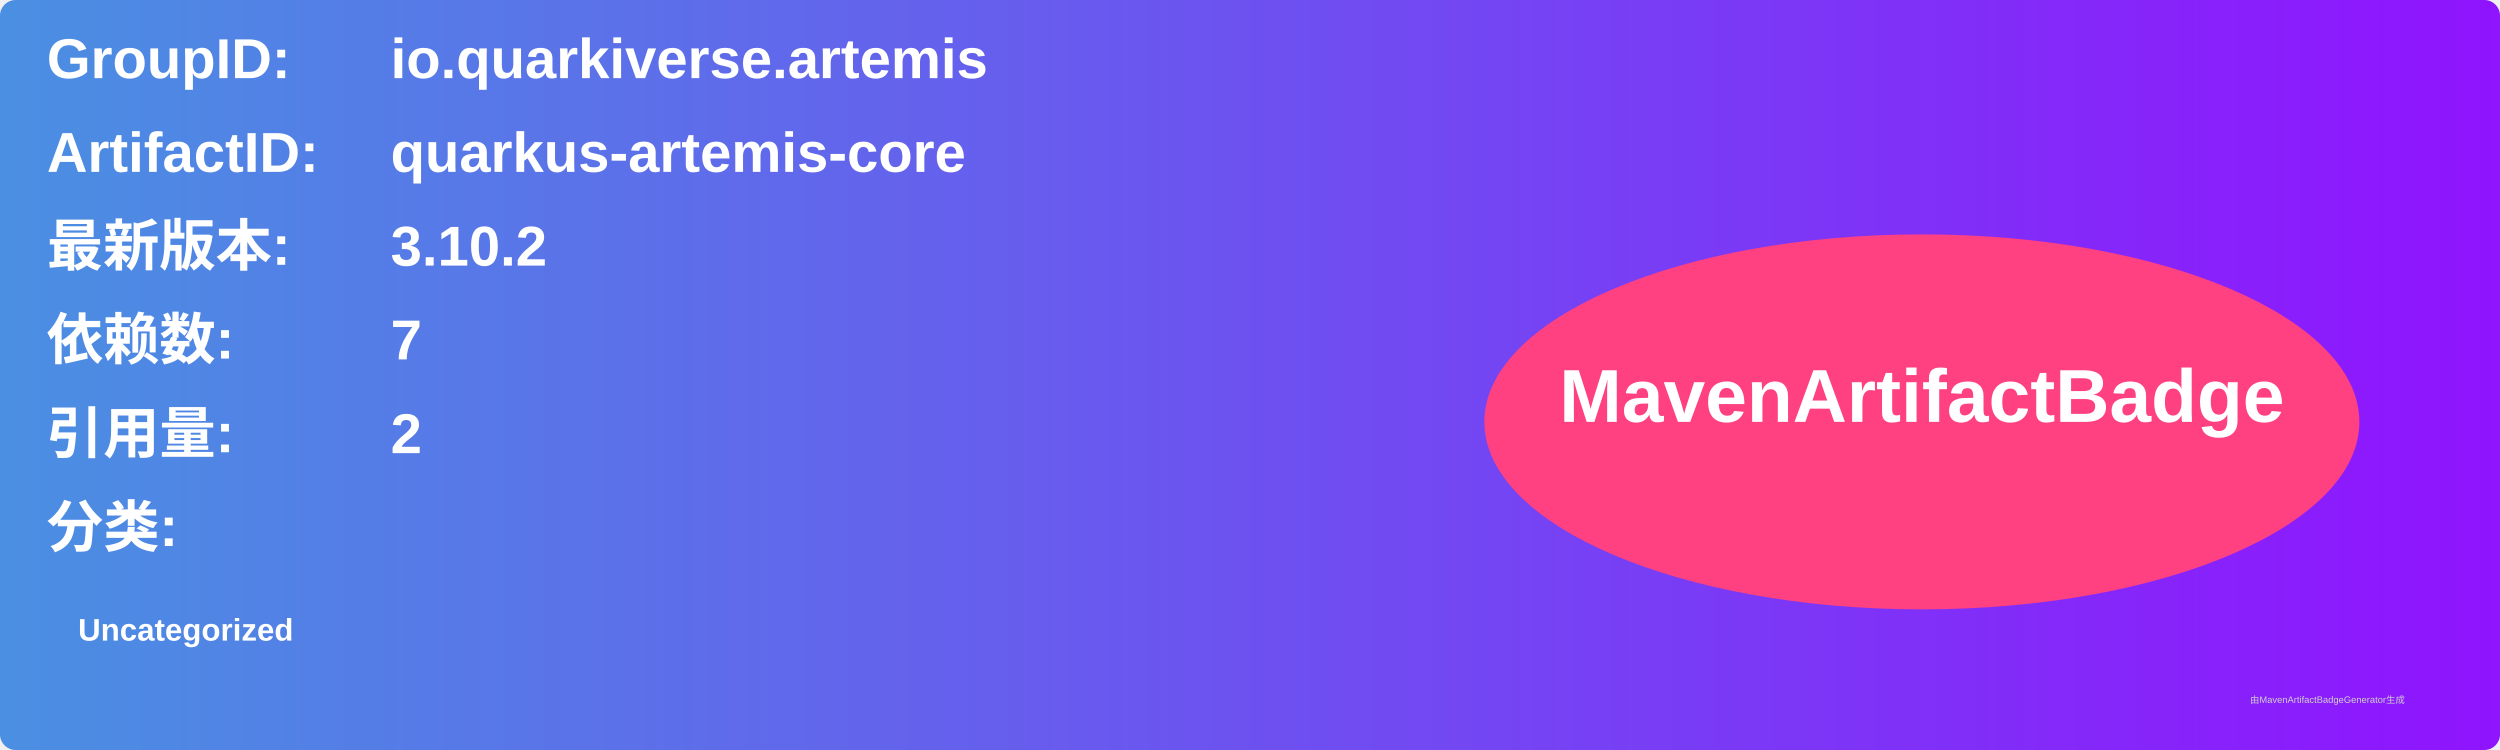
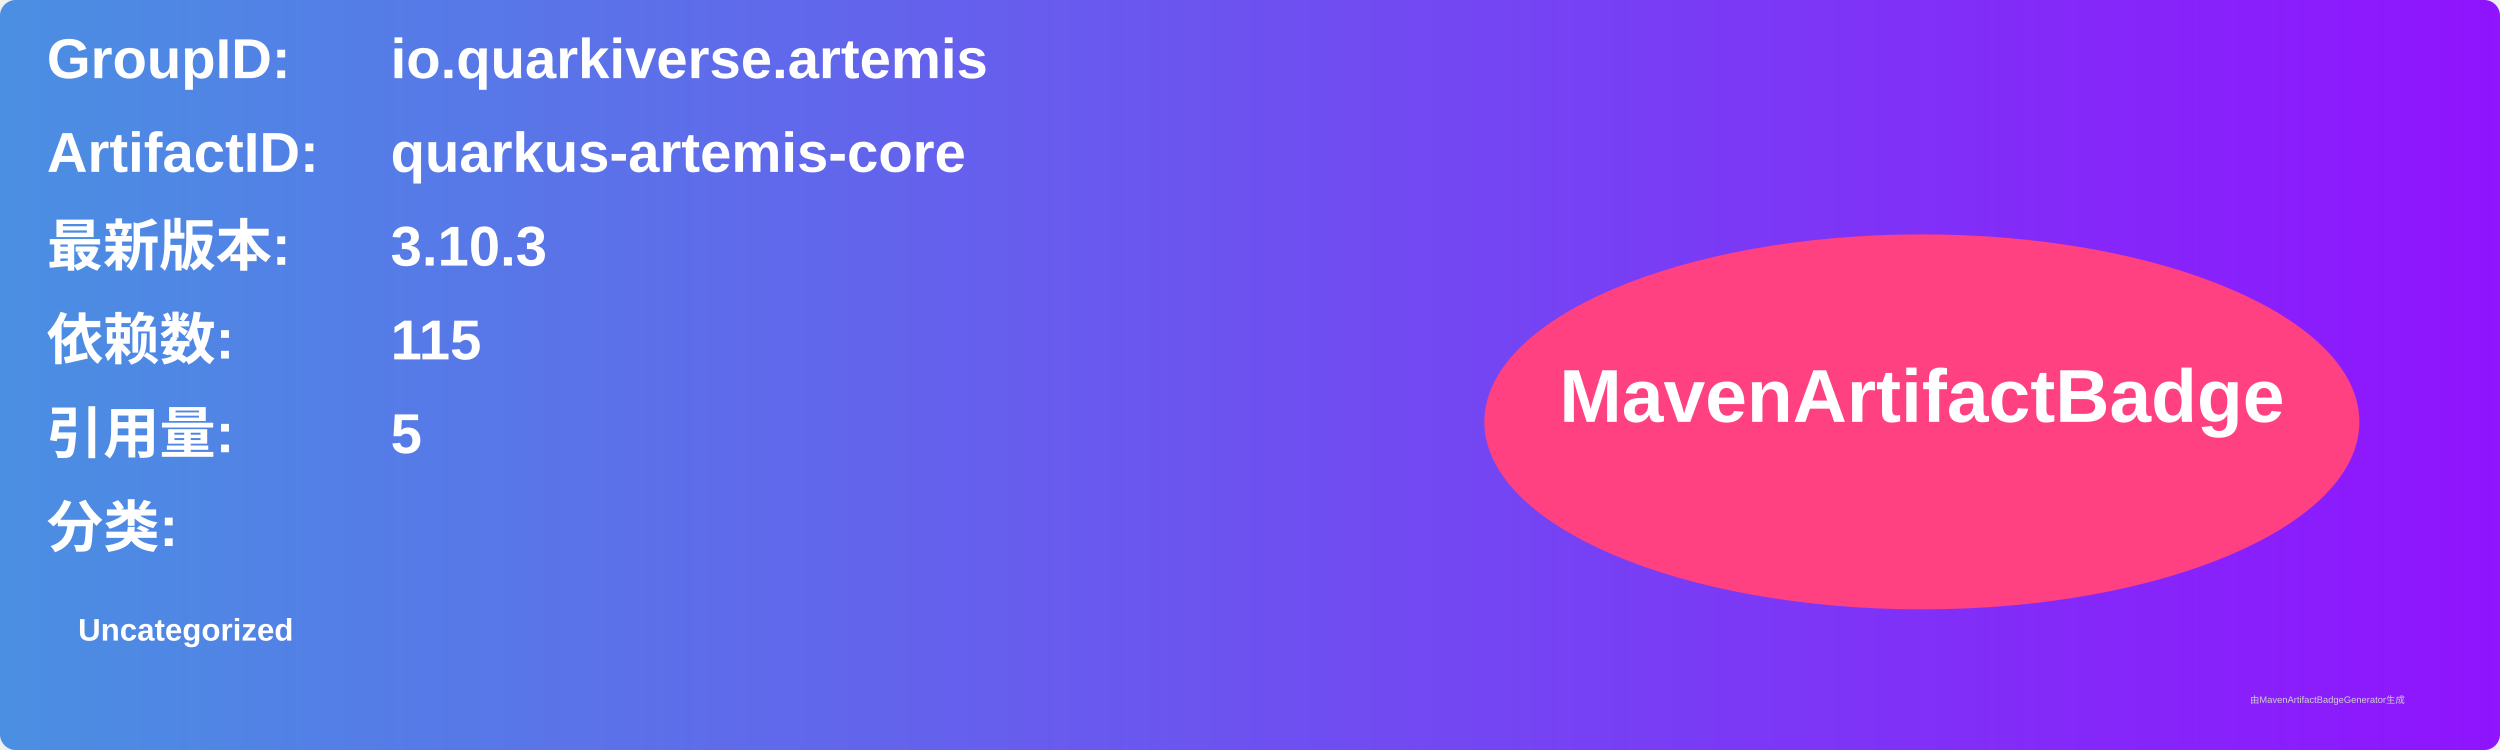
<svg xmlns="http://www.w3.org/2000/svg" width="800" height="240" viewBox="0 0 800 240">
  <linearGradient id="grad" x1="0%" y1="0%" x2="100%" y2="0%">
    <stop offset="0%" stop-color="#4a90e2" />
    <stop offset="100%" stop-color="#9013fe" />
  </linearGradient>
  <rect width="100%" height="100%" rx="5" ry="5" fill="url(#grad)" />
  <g transform="translate(15, 15)">
    <text x="0" y="10" font-family="Arial" font-size="18" fill="white" font-weight="bold" width="260">GroupID:</text>
    <text x="110" y="10" font-family="Arial" font-size="18" fill="white" font-weight="bold" width="460">io.quarkiverse.artemis</text>
    <text x="0" y="40" font-family="Arial" font-size="18" fill="white" font-weight="bold" width="260">ArtifactID:</text>
    <text x="110" y="40" font-family="Arial" font-size="18" fill="white" font-weight="bold" width="460">quarkus-artemis-core</text>
    <text x="0" y="70" font-family="Arial" font-size="18" fill="white" font-weight="bold">最新版本:</text>
    <text x="110" y="70" font-family="Arial" font-size="18" fill="white" font-weight="bold">
-       <tspan font-weight="bold">3.10.2</tspan>
+       <tspan font-weight="bold">3.10.3</tspan>
    </text>
    <text x="0" y="100" font-family="Arial" font-size="18" fill="white" font-weight="bold">依赖数: </text>
    <text x="110" y="100" font-family="Arial" font-size="18" fill="white">
-       <tspan font-weight="bold">7</tspan>
+       <tspan font-weight="bold">115</tspan>
    </text>
    <text x="0" y="130" font-family="Arial" font-size="18" fill="white" font-weight="bold">引用量: </text>
    <text x="110" y="130" font-family="Arial" font-size="18" fill="white">
-       <tspan font-weight="bold">2</tspan>
+       <tspan font-weight="bold">5</tspan>
    </text>
    <text x="0" y="160" font-family="Arial" font-size="18" fill="white" font-weight="bold">分类:</text>
    <text x="10" y="190" font-family="Arial" font-size="10" fill="white">
      <tspan font-weight="bold">Uncategorized</tspan>
    </text>
    <ellipse cx="600" cy="120" rx="140" ry="60" fill="#ff4081" />
    <text x="600" y="120" text-anchor="middle" font-family="Arial" font-size="24" fill="white" font-weight="bold">MavenArtifactBadge</text>
  </g>
  <text x="720" y="225" font-family="Arial" font-size="3" fill="#d0d0d0">由MavenArtifactBadgeGenerator生成</text>
</svg>
